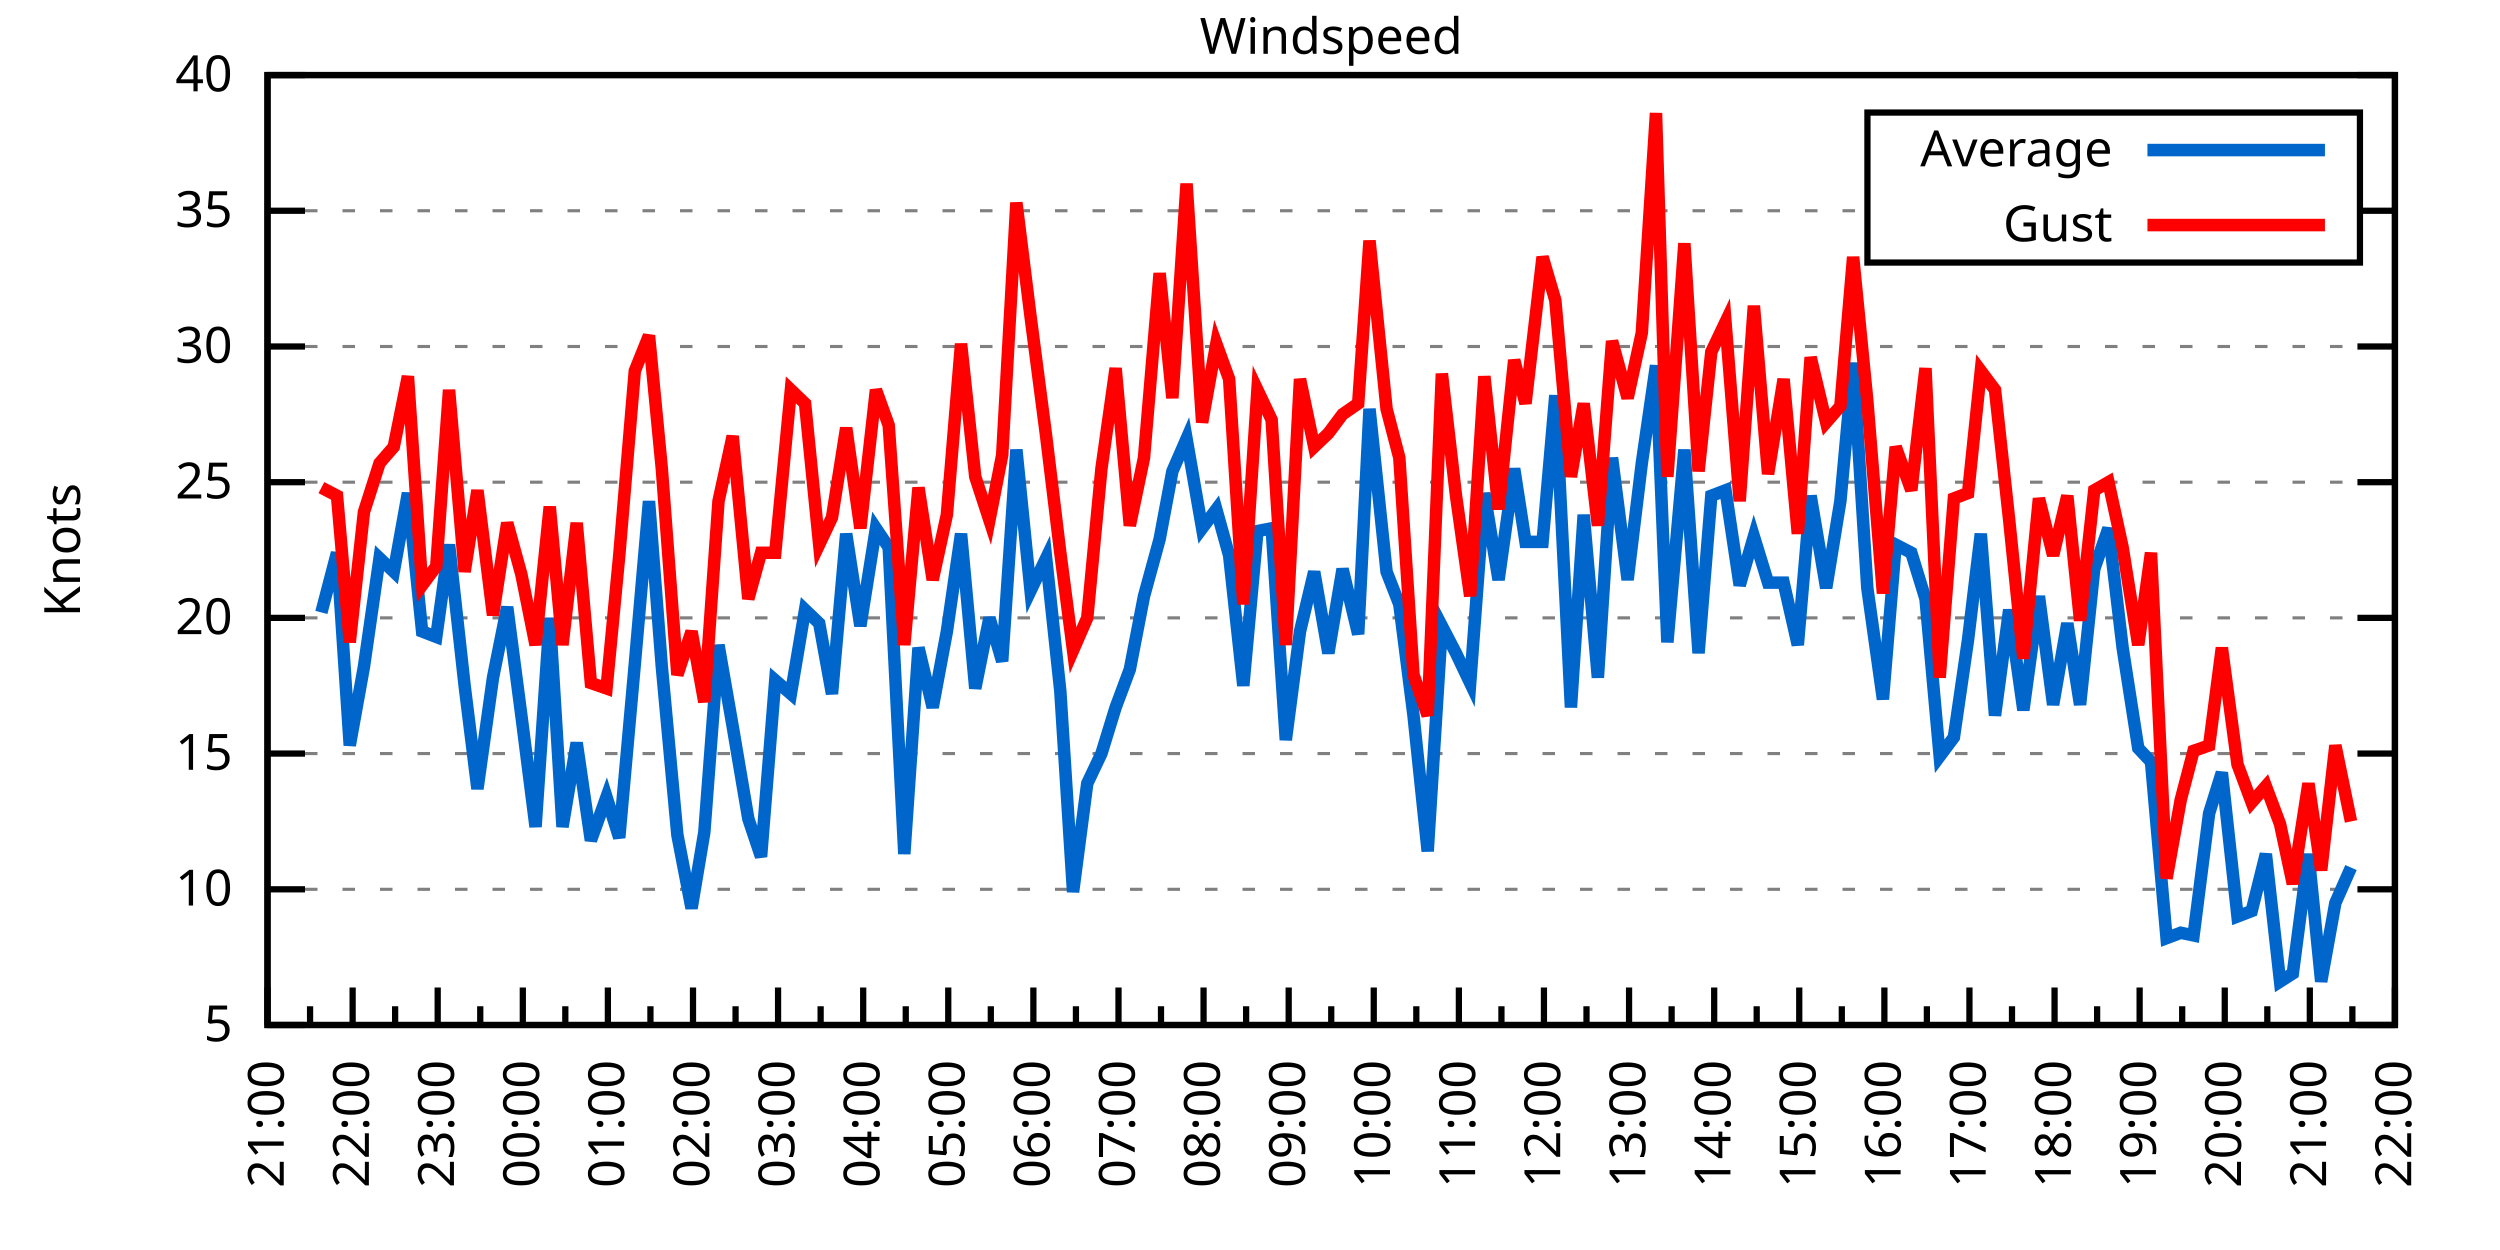
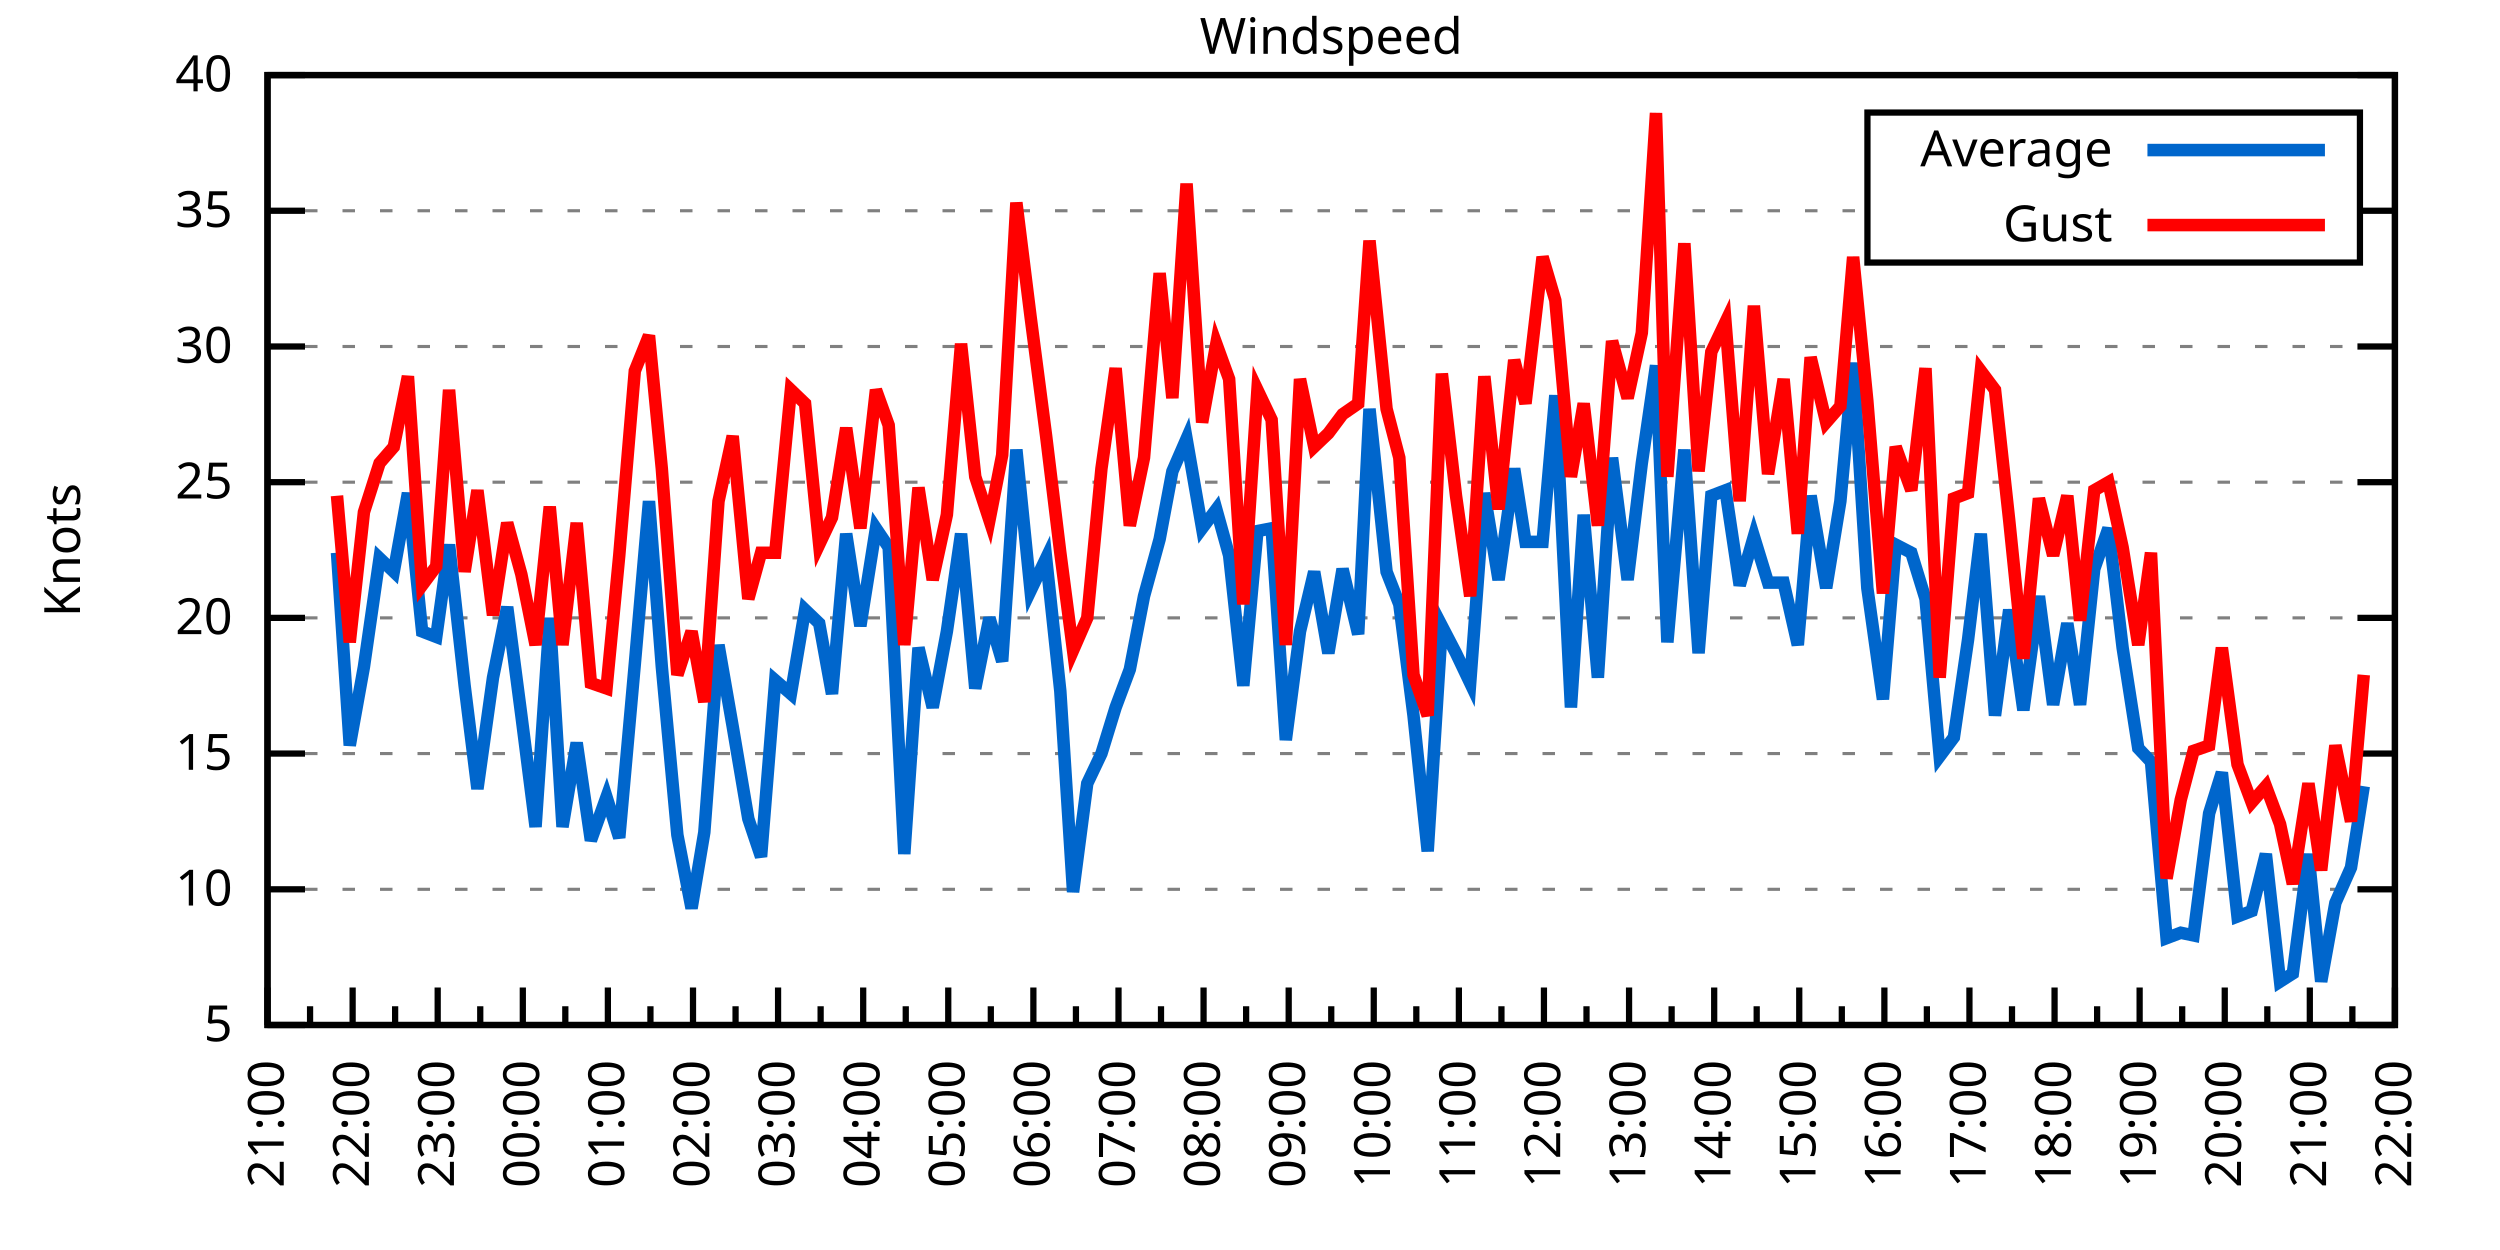
<svg xmlns="http://www.w3.org/2000/svg" xmlns:xlink="http://www.w3.org/1999/xlink" width="400" height="200" viewBox="0 0 400 200">
  <g id="gnuplot_canvas">
    <rect x="0" y="0" width="400" height="200" fill="none" />
    <defs>
      <circle id="gpDot" r="0.5" stroke-width="0.5" stroke="currentColor" />
      <path id="gpPt0" stroke-width="0.333" stroke="currentColor" d="M-1,0 h2 M0,-1 v2" />
      <path id="gpPt1" stroke-width="0.333" stroke="currentColor" d="M-1,-1 L1,1 M1,-1 L-1,1" />
      <path id="gpPt2" stroke-width="0.333" stroke="currentColor" d="M-1,0 L1,0 M0,-1 L0,1 M-1,-1 L1,1 M-1,1 L1,-1" />
      <rect id="gpPt3" stroke-width="0.333" stroke="currentColor" x="-1" y="-1" width="2" height="2" />
      <rect id="gpPt4" stroke-width="0.333" stroke="currentColor" fill="currentColor" x="-1" y="-1" width="2" height="2" />
      <circle id="gpPt5" stroke-width="0.333" stroke="currentColor" cx="0" cy="0" r="1" />
      <use xlink:href="#gpPt5" id="gpPt6" fill="currentColor" stroke="none" />
      <path id="gpPt7" stroke-width="0.333" stroke="currentColor" d="M0,-1.33 L-1.33,0.67 L1.33,0.67 z" />
      <use xlink:href="#gpPt7" id="gpPt8" fill="currentColor" stroke="none" />
      <use xlink:href="#gpPt7" id="gpPt9" stroke="currentColor" transform="rotate(180)" />
      <use xlink:href="#gpPt9" id="gpPt10" fill="currentColor" stroke="none" />
      <use xlink:href="#gpPt3" id="gpPt11" stroke="currentColor" transform="rotate(45)" />
      <use xlink:href="#gpPt11" id="gpPt12" fill="currentColor" stroke="none" />
      <path id="gpPt13" stroke-width="0.333" stroke="currentColor" d="M0,1.330 L1.265,0.411 L0.782,-1.067 L-0.782,-1.076 L-1.265,0.411 z" />
      <use xlink:href="#gpPt13" id="gpPt14" fill="currentColor" stroke="none" />
      <filter id="textbox" filterUnits="objectBoundingBox" x="0" y="0" height="1" width="1">
        <feFlood flood-color="white" flood-opacity="1" result="bgnd" />
        <feComposite in="SourceGraphic" in2="bgnd" operator="atop" />
      </filter>
      <filter id="greybox" filterUnits="objectBoundingBox" x="0" y="0" height="1" width="1">
        <feFlood flood-color="lightgrey" flood-opacity="1" result="grey" />
        <feComposite in="SourceGraphic" in2="grey" operator="atop" />
      </filter>
    </defs>
    <g fill="none" color="white" stroke="currentColor" stroke-width="1.00" stroke-linecap="butt" stroke-linejoin="miter">
</g>
    <g fill="none" color="black" stroke="currentColor" stroke-width="1.00" stroke-linecap="butt" stroke-linejoin="miter">
      <g stroke="none" shape-rendering="crispEdges">
        <polygon fill="rgb(255, 255, 255)" points="42.80,164.00 383.18,164.00 383.18,12.02 42.80,12.02 " />
      </g>
    </g>
    <g fill="none" color="black" stroke="currentColor" stroke-width="1.00" stroke-linecap="butt" stroke-linejoin="miter">
</g>
    <g fill="none" color="black" stroke="black" stroke-width="0.50" stroke-linecap="butt" stroke-linejoin="miter">
</g>
    <g fill="none" color="gray" stroke="currentColor" stroke-width="0.50" stroke-linecap="butt" stroke-linejoin="miter">
      <path stroke="gray" stroke-dasharray="2,4" class="gridline" d="M42.80,164.00 L383.19,164.00  " />
    </g>
    <g fill="none" color="gray" stroke="gray" stroke-width="1.00" stroke-linecap="butt" stroke-linejoin="miter">
</g>
    <g fill="none" color="black" stroke="currentColor" stroke-width="1.00" stroke-linecap="butt" stroke-linejoin="miter">
      <path stroke="black" d="M42.80,164.00 L48.80,164.00 M383.19,164.00 L377.19,164.00  " />
      <g transform="translate(37.20,166.60)" stroke="none" fill="black" font-family="Sans" font-size="8.00" text-anchor="end">
        <text>
          <tspan font-family="Sans"> 5</tspan>
        </text>
      </g>
    </g>
    <g fill="none" color="black" stroke="currentColor" stroke-width="1.00" stroke-linecap="butt" stroke-linejoin="miter">
</g>
    <g fill="none" color="black" stroke="black" stroke-width="0.50" stroke-linecap="butt" stroke-linejoin="miter">
</g>
    <g fill="none" color="gray" stroke="currentColor" stroke-width="0.50" stroke-linecap="butt" stroke-linejoin="miter">
      <path stroke="gray" stroke-dasharray="2,4" class="gridline" d="M42.80,142.29 L383.19,142.29  " />
    </g>
    <g fill="none" color="gray" stroke="gray" stroke-width="1.00" stroke-linecap="butt" stroke-linejoin="miter">
</g>
    <g fill="none" color="black" stroke="currentColor" stroke-width="1.00" stroke-linecap="butt" stroke-linejoin="miter">
      <path stroke="black" d="M42.80,142.29 L48.80,142.29 M383.19,142.29 L377.19,142.29  " />
      <g transform="translate(37.20,144.89)" stroke="none" fill="black" font-family="Sans" font-size="8.00" text-anchor="end">
        <text>
          <tspan font-family="Sans"> 10</tspan>
        </text>
      </g>
    </g>
    <g fill="none" color="black" stroke="currentColor" stroke-width="1.00" stroke-linecap="butt" stroke-linejoin="miter">
</g>
    <g fill="none" color="black" stroke="black" stroke-width="0.50" stroke-linecap="butt" stroke-linejoin="miter">
</g>
    <g fill="none" color="gray" stroke="currentColor" stroke-width="0.50" stroke-linecap="butt" stroke-linejoin="miter">
      <path stroke="gray" stroke-dasharray="2,4" class="gridline" d="M42.80,120.57 L383.19,120.57  " />
    </g>
    <g fill="none" color="gray" stroke="gray" stroke-width="1.00" stroke-linecap="butt" stroke-linejoin="miter">
</g>
    <g fill="none" color="black" stroke="currentColor" stroke-width="1.00" stroke-linecap="butt" stroke-linejoin="miter">
      <path stroke="black" d="M42.80,120.57 L48.80,120.57 M383.19,120.57 L377.19,120.57  " />
      <g transform="translate(37.20,123.17)" stroke="none" fill="black" font-family="Sans" font-size="8.00" text-anchor="end">
        <text>
          <tspan font-family="Sans"> 15</tspan>
        </text>
      </g>
    </g>
    <g fill="none" color="black" stroke="currentColor" stroke-width="1.00" stroke-linecap="butt" stroke-linejoin="miter">
</g>
    <g fill="none" color="black" stroke="black" stroke-width="0.50" stroke-linecap="butt" stroke-linejoin="miter">
</g>
    <g fill="none" color="gray" stroke="currentColor" stroke-width="0.50" stroke-linecap="butt" stroke-linejoin="miter">
      <path stroke="gray" stroke-dasharray="2,4" class="gridline" d="M42.80,98.86 L383.19,98.86  " />
    </g>
    <g fill="none" color="gray" stroke="gray" stroke-width="1.00" stroke-linecap="butt" stroke-linejoin="miter">
</g>
    <g fill="none" color="black" stroke="currentColor" stroke-width="1.00" stroke-linecap="butt" stroke-linejoin="miter">
      <path stroke="black" d="M42.80,98.86 L48.80,98.86 M383.19,98.86 L377.19,98.86  " />
      <g transform="translate(37.20,101.46)" stroke="none" fill="black" font-family="Sans" font-size="8.00" text-anchor="end">
        <text>
          <tspan font-family="Sans"> 20</tspan>
        </text>
      </g>
    </g>
    <g fill="none" color="black" stroke="currentColor" stroke-width="1.00" stroke-linecap="butt" stroke-linejoin="miter">
</g>
    <g fill="none" color="black" stroke="black" stroke-width="0.50" stroke-linecap="butt" stroke-linejoin="miter">
</g>
    <g fill="none" color="gray" stroke="currentColor" stroke-width="0.50" stroke-linecap="butt" stroke-linejoin="miter">
      <path stroke="gray" stroke-dasharray="2,4" class="gridline" d="M42.80,77.15 L383.19,77.15  " />
    </g>
    <g fill="none" color="gray" stroke="gray" stroke-width="1.00" stroke-linecap="butt" stroke-linejoin="miter">
</g>
    <g fill="none" color="black" stroke="currentColor" stroke-width="1.00" stroke-linecap="butt" stroke-linejoin="miter">
      <path stroke="black" d="M42.80,77.15 L48.80,77.15 M383.19,77.15 L377.19,77.15  " />
      <g transform="translate(37.20,79.75)" stroke="none" fill="black" font-family="Sans" font-size="8.00" text-anchor="end">
        <text>
          <tspan font-family="Sans"> 25</tspan>
        </text>
      </g>
    </g>
    <g fill="none" color="black" stroke="currentColor" stroke-width="1.00" stroke-linecap="butt" stroke-linejoin="miter">
</g>
    <g fill="none" color="black" stroke="black" stroke-width="0.50" stroke-linecap="butt" stroke-linejoin="miter">
</g>
    <g fill="none" color="gray" stroke="currentColor" stroke-width="0.50" stroke-linecap="butt" stroke-linejoin="miter">
      <path stroke="gray" stroke-dasharray="2,4" class="gridline" d="M42.80,55.44 L383.19,55.44  " />
    </g>
    <g fill="none" color="gray" stroke="gray" stroke-width="1.00" stroke-linecap="butt" stroke-linejoin="miter">
</g>
    <g fill="none" color="black" stroke="currentColor" stroke-width="1.00" stroke-linecap="butt" stroke-linejoin="miter">
      <path stroke="black" d="M42.80,55.44 L48.80,55.44 M383.19,55.44 L377.19,55.44  " />
      <g transform="translate(37.20,58.04)" stroke="none" fill="black" font-family="Sans" font-size="8.00" text-anchor="end">
        <text>
          <tspan font-family="Sans"> 30</tspan>
        </text>
      </g>
    </g>
    <g fill="none" color="black" stroke="currentColor" stroke-width="1.00" stroke-linecap="butt" stroke-linejoin="miter">
</g>
    <g fill="none" color="black" stroke="black" stroke-width="0.50" stroke-linecap="butt" stroke-linejoin="miter">
</g>
    <g fill="none" color="gray" stroke="currentColor" stroke-width="0.50" stroke-linecap="butt" stroke-linejoin="miter">
      <path stroke="gray" stroke-dasharray="2,4" class="gridline" d="M42.80,33.72 L298.79,33.72 M377.59,33.72 L383.19,33.72  " />
    </g>
    <g fill="none" color="gray" stroke="gray" stroke-width="1.00" stroke-linecap="butt" stroke-linejoin="miter">
</g>
    <g fill="none" color="black" stroke="currentColor" stroke-width="1.00" stroke-linecap="butt" stroke-linejoin="miter">
      <path stroke="black" d="M42.80,33.72 L48.80,33.72 M383.19,33.72 L377.19,33.72  " />
      <g transform="translate(37.20,36.32)" stroke="none" fill="black" font-family="Sans" font-size="8.00" text-anchor="end">
        <text>
          <tspan font-family="Sans"> 35</tspan>
        </text>
      </g>
    </g>
    <g fill="none" color="black" stroke="currentColor" stroke-width="1.00" stroke-linecap="butt" stroke-linejoin="miter">
</g>
    <g fill="none" color="black" stroke="black" stroke-width="0.50" stroke-linecap="butt" stroke-linejoin="miter">
</g>
    <g fill="none" color="gray" stroke="currentColor" stroke-width="0.50" stroke-linecap="butt" stroke-linejoin="miter">
      <path stroke="gray" stroke-dasharray="2,4" class="gridline" d="M42.80,12.01 L383.19,12.01  " />
    </g>
    <g fill="none" color="gray" stroke="gray" stroke-width="1.00" stroke-linecap="butt" stroke-linejoin="miter">
</g>
    <g fill="none" color="black" stroke="currentColor" stroke-width="1.00" stroke-linecap="butt" stroke-linejoin="miter">
      <path stroke="black" d="M42.80,12.01 L48.80,12.01 M383.19,12.01 L377.19,12.01  " />
      <g transform="translate(37.20,14.61)" stroke="none" fill="black" font-family="Sans" font-size="8.00" text-anchor="end">
        <text>
          <tspan font-family="Sans"> 40</tspan>
        </text>
      </g>
    </g>
    <g fill="none" color="black" stroke="currentColor" stroke-width="1.00" stroke-linecap="butt" stroke-linejoin="miter">
      <path stroke="black" d="M42.80,164.00 L42.80,158.00  " />
      <g transform="translate(45.40,169.60) rotate(270)" stroke="none" fill="black" font-family="Sans" font-size="8.00" text-anchor="end">
        <text>
          <tspan font-family="Sans">21:00</tspan>
        </text>
      </g>
    </g>
    <g fill="none" color="black" stroke="currentColor" stroke-width="1.00" stroke-linecap="butt" stroke-linejoin="miter">
      <path stroke="black" d="M49.61,164.00 L49.61,161.00 M56.42,164.00 L56.42,158.00  " />
      <g transform="translate(59.02,169.60) rotate(270)" stroke="none" fill="black" font-family="Sans" font-size="8.00" text-anchor="end">
        <text>
          <tspan font-family="Sans">22:00</tspan>
        </text>
      </g>
    </g>
    <g fill="none" color="black" stroke="currentColor" stroke-width="1.00" stroke-linecap="butt" stroke-linejoin="miter">
      <path stroke="black" d="M63.22,164.00 L63.22,161.00 M70.03,164.00 L70.03,158.00  " />
      <g transform="translate(72.63,169.60) rotate(270)" stroke="none" fill="black" font-family="Sans" font-size="8.00" text-anchor="end">
        <text>
          <tspan font-family="Sans">23:00</tspan>
        </text>
      </g>
    </g>
    <g fill="none" color="black" stroke="currentColor" stroke-width="1.00" stroke-linecap="butt" stroke-linejoin="miter">
      <path stroke="black" d="M76.84,164.00 L76.84,161.00 M83.65,164.00 L83.65,158.00  " />
      <g transform="translate(86.25,169.60) rotate(270)" stroke="none" fill="black" font-family="Sans" font-size="8.00" text-anchor="end">
        <text>
          <tspan font-family="Sans">00:00</tspan>
        </text>
      </g>
    </g>
    <g fill="none" color="black" stroke="currentColor" stroke-width="1.00" stroke-linecap="butt" stroke-linejoin="miter">
      <path stroke="black" d="M90.45,164.00 L90.45,161.00 M97.26,164.00 L97.26,158.00  " />
      <g transform="translate(99.86,169.60) rotate(270)" stroke="none" fill="black" font-family="Sans" font-size="8.00" text-anchor="end">
        <text>
          <tspan font-family="Sans">01:00</tspan>
        </text>
      </g>
    </g>
    <g fill="none" color="black" stroke="currentColor" stroke-width="1.00" stroke-linecap="butt" stroke-linejoin="miter">
      <path stroke="black" d="M104.07,164.00 L104.07,161.00 M110.88,164.00 L110.88,158.00  " />
      <g transform="translate(113.48,169.60) rotate(270)" stroke="none" fill="black" font-family="Sans" font-size="8.00" text-anchor="end">
        <text>
          <tspan font-family="Sans">02:00</tspan>
        </text>
      </g>
    </g>
    <g fill="none" color="black" stroke="currentColor" stroke-width="1.00" stroke-linecap="butt" stroke-linejoin="miter">
      <path stroke="black" d="M117.69,164.00 L117.69,161.00 M124.49,164.00 L124.49,158.00  " />
      <g transform="translate(127.09,169.60) rotate(270)" stroke="none" fill="black" font-family="Sans" font-size="8.00" text-anchor="end">
        <text>
          <tspan font-family="Sans">03:00</tspan>
        </text>
      </g>
    </g>
    <g fill="none" color="black" stroke="currentColor" stroke-width="1.00" stroke-linecap="butt" stroke-linejoin="miter">
      <path stroke="black" d="M131.30,164.00 L131.30,161.00 M138.11,164.00 L138.11,158.00  " />
      <g transform="translate(140.71,169.60) rotate(270)" stroke="none" fill="black" font-family="Sans" font-size="8.00" text-anchor="end">
        <text>
          <tspan font-family="Sans">04:00</tspan>
        </text>
      </g>
    </g>
    <g fill="none" color="black" stroke="currentColor" stroke-width="1.00" stroke-linecap="butt" stroke-linejoin="miter">
      <path stroke="black" d="M144.92,164.00 L144.92,161.00 M151.72,164.00 L151.72,158.00  " />
      <g transform="translate(154.32,169.60) rotate(270)" stroke="none" fill="black" font-family="Sans" font-size="8.00" text-anchor="end">
        <text>
          <tspan font-family="Sans">05:00</tspan>
        </text>
      </g>
    </g>
    <g fill="none" color="black" stroke="currentColor" stroke-width="1.00" stroke-linecap="butt" stroke-linejoin="miter">
      <path stroke="black" d="M158.53,164.00 L158.53,161.00 M165.34,164.00 L165.34,158.00  " />
      <g transform="translate(167.94,169.60) rotate(270)" stroke="none" fill="black" font-family="Sans" font-size="8.00" text-anchor="end">
        <text>
          <tspan font-family="Sans">06:00</tspan>
        </text>
      </g>
    </g>
    <g fill="none" color="black" stroke="currentColor" stroke-width="1.00" stroke-linecap="butt" stroke-linejoin="miter">
      <path stroke="black" d="M172.15,164.00 L172.15,161.00 M178.96,164.00 L178.96,158.00  " />
      <g transform="translate(181.56,169.60) rotate(270)" stroke="none" fill="black" font-family="Sans" font-size="8.00" text-anchor="end">
        <text>
          <tspan font-family="Sans">07:00</tspan>
        </text>
      </g>
    </g>
    <g fill="none" color="black" stroke="currentColor" stroke-width="1.00" stroke-linecap="butt" stroke-linejoin="miter">
      <path stroke="black" d="M185.76,164.00 L185.76,161.00 M192.57,164.00 L192.57,158.00  " />
      <g transform="translate(195.17,169.60) rotate(270)" stroke="none" fill="black" font-family="Sans" font-size="8.00" text-anchor="end">
        <text>
          <tspan font-family="Sans">08:00</tspan>
        </text>
      </g>
    </g>
    <g fill="none" color="black" stroke="currentColor" stroke-width="1.00" stroke-linecap="butt" stroke-linejoin="miter">
      <path stroke="black" d="M199.38,164.00 L199.38,161.00 M206.19,164.00 L206.19,158.00  " />
      <g transform="translate(208.79,169.60) rotate(270)" stroke="none" fill="black" font-family="Sans" font-size="8.00" text-anchor="end">
        <text>
          <tspan font-family="Sans">09:00</tspan>
        </text>
      </g>
    </g>
    <g fill="none" color="black" stroke="currentColor" stroke-width="1.00" stroke-linecap="butt" stroke-linejoin="miter">
      <path stroke="black" d="M213.00,164.00 L213.00,161.00 M219.80,164.00 L219.80,158.00  " />
      <g transform="translate(222.40,169.60) rotate(270)" stroke="none" fill="black" font-family="Sans" font-size="8.00" text-anchor="end">
        <text>
          <tspan font-family="Sans">10:00</tspan>
        </text>
      </g>
    </g>
    <g fill="none" color="black" stroke="currentColor" stroke-width="1.00" stroke-linecap="butt" stroke-linejoin="miter">
      <path stroke="black" d="M226.61,164.00 L226.61,161.00 M233.42,164.00 L233.42,158.00  " />
      <g transform="translate(236.02,169.60) rotate(270)" stroke="none" fill="black" font-family="Sans" font-size="8.00" text-anchor="end">
        <text>
          <tspan font-family="Sans">11:00</tspan>
        </text>
      </g>
    </g>
    <g fill="none" color="black" stroke="currentColor" stroke-width="1.00" stroke-linecap="butt" stroke-linejoin="miter">
      <path stroke="black" d="M240.23,164.00 L240.23,161.00 M247.03,164.00 L247.03,158.00  " />
      <g transform="translate(249.63,169.60) rotate(270)" stroke="none" fill="black" font-family="Sans" font-size="8.00" text-anchor="end">
        <text>
          <tspan font-family="Sans">12:00</tspan>
        </text>
      </g>
    </g>
    <g fill="none" color="black" stroke="currentColor" stroke-width="1.00" stroke-linecap="butt" stroke-linejoin="miter">
      <path stroke="black" d="M253.84,164.00 L253.84,161.00 M260.65,164.00 L260.65,158.00  " />
      <g transform="translate(263.25,169.60) rotate(270)" stroke="none" fill="black" font-family="Sans" font-size="8.00" text-anchor="end">
        <text>
          <tspan font-family="Sans">13:00</tspan>
        </text>
      </g>
    </g>
    <g fill="none" color="black" stroke="currentColor" stroke-width="1.00" stroke-linecap="butt" stroke-linejoin="miter">
      <path stroke="black" d="M267.46,164.00 L267.46,161.00 M274.27,164.00 L274.27,158.00  " />
      <g transform="translate(276.87,169.60) rotate(270)" stroke="none" fill="black" font-family="Sans" font-size="8.00" text-anchor="end">
        <text>
          <tspan font-family="Sans">14:00</tspan>
        </text>
      </g>
    </g>
    <g fill="none" color="black" stroke="currentColor" stroke-width="1.00" stroke-linecap="butt" stroke-linejoin="miter">
      <path stroke="black" d="M281.07,164.00 L281.07,161.00 M287.88,164.00 L287.88,158.00  " />
      <g transform="translate(290.48,169.60) rotate(270)" stroke="none" fill="black" font-family="Sans" font-size="8.00" text-anchor="end">
        <text>
          <tspan font-family="Sans">15:00</tspan>
        </text>
      </g>
    </g>
    <g fill="none" color="black" stroke="currentColor" stroke-width="1.00" stroke-linecap="butt" stroke-linejoin="miter">
      <path stroke="black" d="M294.69,164.00 L294.69,161.00 M301.50,164.00 L301.50,158.00  " />
      <g transform="translate(304.10,169.60) rotate(270)" stroke="none" fill="black" font-family="Sans" font-size="8.00" text-anchor="end">
        <text>
          <tspan font-family="Sans">16:00</tspan>
        </text>
      </g>
    </g>
    <g fill="none" color="black" stroke="currentColor" stroke-width="1.00" stroke-linecap="butt" stroke-linejoin="miter">
      <path stroke="black" d="M308.30,164.00 L308.30,161.00 M315.11,164.00 L315.11,158.00  " />
      <g transform="translate(317.71,169.60) rotate(270)" stroke="none" fill="black" font-family="Sans" font-size="8.00" text-anchor="end">
        <text>
          <tspan font-family="Sans">17:00</tspan>
        </text>
      </g>
    </g>
    <g fill="none" color="black" stroke="currentColor" stroke-width="1.00" stroke-linecap="butt" stroke-linejoin="miter">
      <path stroke="black" d="M321.92,164.00 L321.92,161.00 M328.73,164.00 L328.73,158.00  " />
      <g transform="translate(331.33,169.60) rotate(270)" stroke="none" fill="black" font-family="Sans" font-size="8.00" text-anchor="end">
        <text>
          <tspan font-family="Sans">18:00</tspan>
        </text>
      </g>
    </g>
    <g fill="none" color="black" stroke="currentColor" stroke-width="1.00" stroke-linecap="butt" stroke-linejoin="miter">
      <path stroke="black" d="M335.54,164.00 L335.54,161.00 M342.34,164.00 L342.34,158.00  " />
      <g transform="translate(344.94,169.60) rotate(270)" stroke="none" fill="black" font-family="Sans" font-size="8.00" text-anchor="end">
        <text>
          <tspan font-family="Sans">19:00</tspan>
        </text>
      </g>
    </g>
    <g fill="none" color="black" stroke="currentColor" stroke-width="1.00" stroke-linecap="butt" stroke-linejoin="miter">
      <path stroke="black" d="M349.15,164.00 L349.15,161.00 M355.96,164.00 L355.96,158.00  " />
      <g transform="translate(358.56,169.60) rotate(270)" stroke="none" fill="black" font-family="Sans" font-size="8.00" text-anchor="end">
        <text>
          <tspan font-family="Sans">20:00</tspan>
        </text>
      </g>
    </g>
    <g fill="none" color="black" stroke="currentColor" stroke-width="1.00" stroke-linecap="butt" stroke-linejoin="miter">
      <path stroke="black" d="M362.77,164.00 L362.77,161.00 M369.57,164.00 L369.57,158.00  " />
      <g transform="translate(372.17,169.60) rotate(270)" stroke="none" fill="black" font-family="Sans" font-size="8.00" text-anchor="end">
        <text>
          <tspan font-family="Sans">21:00</tspan>
        </text>
      </g>
    </g>
    <g fill="none" color="black" stroke="currentColor" stroke-width="1.00" stroke-linecap="butt" stroke-linejoin="miter">
      <path stroke="black" d="M376.38,164.00 L376.38,161.00 M383.19,164.00 L383.19,158.00  " />
      <g transform="translate(385.79,169.60) rotate(270)" stroke="none" fill="black" font-family="Sans" font-size="8.00" text-anchor="end">
        <text>
          <tspan font-family="Sans">22:00</tspan>
        </text>
      </g>
    </g>
    <g fill="none" color="black" stroke="currentColor" stroke-width="1.00" stroke-linecap="butt" stroke-linejoin="miter">
</g>
    <g fill="none" color="black" stroke="currentColor" stroke-width="1.00" stroke-linecap="butt" stroke-linejoin="miter">
      <path stroke="black" d="M42.80,12.01 L42.80,164.00 L383.19,164.00 L383.19,12.01 L42.80,12.01 Z  " />
    </g>
    <g fill="none" color="black" stroke="currentColor" stroke-width="1.00" stroke-linecap="butt" stroke-linejoin="miter">
      <g transform="translate(12.80,88.01) rotate(270)" stroke="none" fill="black" font-family="Sans" font-size="8.00" text-anchor="middle">
        <text>
          <tspan font-family="Sans">Knots</tspan>
        </text>
      </g>
    </g>
    <g fill="none" color="black" stroke="currentColor" stroke-width="1.00" stroke-linecap="butt" stroke-linejoin="miter">
</g>
    <g fill="none" color="black" stroke="currentColor" stroke-width="1.00" stroke-linecap="butt" stroke-linejoin="miter">
      <path stroke="black" d="M298.79,42.01 L298.79,18.01 L377.59,18.01 L377.59,42.01 L298.79,42.01 Z  " />
    </g>
    <g id="Windspeed_plot_1">
      <g fill="none" color="white" stroke="black" stroke-width="2.00" stroke-linecap="butt" stroke-linejoin="miter">
</g>
      <g fill="none" color="black" stroke="currentColor" stroke-width="2.00" stroke-linecap="butt" stroke-linejoin="miter">
        <g transform="translate(337.99,26.61)" stroke="none" fill="black" font-family="Sans" font-size="8.00" text-anchor="end">
          <text>
            <tspan font-family="Sans">Average</tspan>
          </text>
        </g>
      </g>
      <g fill="none" color="black" stroke="currentColor" stroke-width="2.00" stroke-linecap="butt" stroke-linejoin="miter">
-         <path stroke="rgb(  0, 102, 204)" d="M343.59,24.01 L371.99,24.01 M51.42,97.99 L53.92,88.44 L55.96,119.27 L58.23,106.68 L60.73,89.31 L63.00,91.48   L65.27,78.89 L67.54,101.03 L69.80,101.90 L71.85,87.14 L74.34,109.72 L76.39,126.22 L78.88,108.42 L81.15,97.12   L83.42,114.49 L85.69,132.30 L87.96,98.86 L90.00,132.30 L92.27,118.84 L94.54,134.47 L97.04,127.52 L99.08,134.04   L101.57,106.24 L103.84,80.19 L105.89,106.68 L108.38,133.60 L110.65,145.33 L112.69,133.17 L114.96,103.20 L117.23,116.23   L119.73,131.00 L121.77,137.08 L124.04,108.85 L126.54,111.02 L128.81,97.56 L131.07,99.73 L133.12,111.02 L135.39,85.40   L137.66,100.16 L140.15,84.53 L142.19,87.57 L144.69,136.64 L146.96,103.64 L149.23,113.19 L151.50,101.03 L153.77,85.40   L156.04,110.15 L158.31,98.86 L160.35,105.81 L162.62,71.94 L164.89,94.52 L167.38,89.31 L169.65,110.59 L171.69,142.72   L173.96,125.35 L176.23,120.57 L178.50,113.19 L180.77,107.11 L183.04,95.39 L185.54,86.27 L187.58,75.41 L189.85,70.20   L192.34,84.53 L194.61,81.49 L196.66,88.87 L198.93,109.72 L201.19,84.97 L203.46,84.53 L205.73,118.40 L208.00,101.03   L210.27,91.48 L212.54,104.51 L214.81,91.04 L217.31,101.47 L219.12,65.42 L221.85,91.48 L223.89,96.69 L226.16,114.49   L228.43,136.21 L230.70,100.16 L232.96,104.51 L235.23,109.28 L237.50,78.89 L239.77,92.78 L242.27,74.98 L244.08,86.70   L246.81,86.70 L248.85,63.25 L251.35,113.19 L253.39,82.36 L255.66,108.42 L257.93,73.24 L260.42,92.78 L262.69,74.11   L264.96,58.48 L266.78,102.77 L269.50,71.94 L271.77,104.51 L273.81,79.32 L276.08,78.45 L278.35,93.65 L280.62,85.83   L282.89,93.22 L285.38,93.22 L287.65,103.20 L289.70,79.32 L292.19,94.08 L294.46,80.19 L296.50,58.04 L298.77,94.08   L301.27,111.89 L303.31,87.14 L305.81,88.44 L308.08,95.82 L310.35,121.01 L312.62,117.97 L314.89,102.34 L316.93,85.40   L319.20,114.49 L321.47,97.56 L323.74,113.63 L326.23,95.39 L328.50,112.76 L330.77,99.73 L332.81,112.76 L335.08,91.04   L337.35,84.53 L339.62,103.64 L342.12,119.71 L344.16,121.88 L346.65,150.10 L348.92,149.24 L350.97,149.67 L353.46,130.13   L355.50,123.61 L358.00,146.63 L360.27,145.76 L362.54,136.64 L364.81,157.05 L366.85,155.75 L369.35,136.64 L371.39,157.05   L373.66,144.46 L376.16,138.81  " />
+         <path stroke="rgb(  0, 102, 204)" d="M343.59,24.01 L371.99,24.01 M53.92,88.44 L55.96,119.27 L58.23,106.68 L60.73,89.31 L63.00,91.48 L65.27,78.89   L67.54,101.03 L69.80,101.90 L71.85,87.14 L74.34,109.72 L76.39,126.22 L78.88,108.42 L81.15,97.12 L83.42,114.49   L85.69,132.30 L87.96,98.86 L90.00,132.30 L92.27,118.84 L94.54,134.47 L97.04,127.52 L99.08,134.04 L101.57,106.24   L103.84,80.19 L105.89,106.68 L108.38,133.60 L110.65,145.33 L112.69,133.17 L114.96,103.20 L117.23,116.23 L119.73,131.00   L121.77,137.08 L124.04,108.85 L126.54,111.02 L128.81,97.56 L131.07,99.73 L133.12,111.02 L135.39,85.40 L137.66,100.16   L140.15,84.53 L142.19,87.57 L144.69,136.64 L146.96,103.64 L149.23,113.19 L151.50,101.03 L153.77,85.40 L156.04,110.15   L158.31,98.86 L160.35,105.81 L162.62,71.94 L164.89,94.52 L167.38,89.31 L169.65,110.59 L171.69,142.72 L173.96,125.35   L176.23,120.57 L178.50,113.19 L180.77,107.11 L183.04,95.39 L185.54,86.27 L187.58,75.41 L189.85,70.20 L192.34,84.53   L194.61,81.49 L196.66,88.87 L198.93,109.72 L201.19,84.97 L203.46,84.53 L205.73,118.40 L208.00,101.03 L210.27,91.48   L212.54,104.51 L214.81,91.04 L217.31,101.47 L219.12,65.42 L221.85,91.48 L223.89,96.69 L226.16,114.49 L228.43,136.21   L230.70,100.16 L232.96,104.51 L235.23,109.28 L237.50,78.89 L239.77,92.78 L242.27,74.98 L244.08,86.70 L246.81,86.70   L248.85,63.25 L251.35,113.19 L253.39,82.36 L255.66,108.42 L257.93,73.24 L260.42,92.78 L262.69,74.11 L264.96,58.48   L266.78,102.77 L269.50,71.94 L271.77,104.51 L273.81,79.32 L276.08,78.45 L278.35,93.65 L280.62,85.83 L282.89,93.22   L285.38,93.22 L287.65,103.20 L289.70,79.32 L292.19,94.08 L294.46,80.19 L296.50,58.04 L298.77,94.08 L301.27,111.89   L303.31,87.14 L305.81,88.44 L308.08,95.82 L310.35,121.01 L312.62,117.97 L314.89,102.34 L316.93,85.40 L319.20,114.49   L321.47,97.56 L323.74,113.63 L326.23,95.39 L328.50,112.76 L330.77,99.73 L332.81,112.76 L335.08,91.04 L337.35,84.53   L339.62,103.64 L342.12,119.71 L344.16,121.88 L346.65,150.10 L348.92,149.24 L350.97,149.67 L353.46,130.13 L355.50,123.61   L358.00,146.63 L360.27,145.76 L362.54,136.64 L364.81,157.05 L366.85,155.75 L369.35,136.64 L371.39,157.05 L373.66,144.46   L376.16,138.81 L378.20,125.79  " />
      </g>
    </g>
    <g id="Windspeed_plot_2">
      <g fill="none" color="black" stroke="currentColor" stroke-width="2.00" stroke-linecap="butt" stroke-linejoin="miter">
        <g transform="translate(337.99,38.61)" stroke="none" fill="black" font-family="Sans" font-size="8.00" text-anchor="end">
          <text>
            <tspan font-family="Sans">Gust</tspan>
          </text>
        </g>
      </g>
      <g fill="none" color="black" stroke="currentColor" stroke-width="2.00" stroke-linecap="butt" stroke-linejoin="miter">
-         <path stroke="rgb(255,   0,   0)" d="M343.59,36.01 L371.99,36.01 M51.42,78.02 L53.92,79.32 L55.96,102.77 L58.23,81.93 L60.73,74.11 L63.00,71.50   L65.27,60.21 L67.54,93.65 L69.80,90.61 L71.85,62.38 L74.34,91.48 L76.39,78.45 L78.88,98.43 L81.15,83.66   L83.42,91.91 L85.69,103.20 L87.96,81.06 L90.00,103.20 L92.27,83.66 L94.54,109.28 L97.04,110.15 L99.08,88.87   L101.57,59.34 L103.84,53.70 L105.89,74.98 L108.38,107.98 L110.65,101.03 L112.69,112.32 L114.96,80.19 L117.23,69.77   L119.73,95.82 L121.77,88.44 L124.04,88.44 L126.54,62.38 L128.81,64.56 L131.07,87.14 L133.12,82.79 L135.39,68.46   L137.66,84.53 L140.15,62.38 L142.19,68.03 L144.69,103.20 L146.96,78.02 L149.23,92.78 L151.50,82.36 L153.77,55.00   L156.04,76.28 L158.31,83.23 L160.35,72.81 L162.62,32.42 L164.89,50.66 L167.38,69.77 L169.65,88.44 L171.69,104.07   L173.96,98.86 L176.23,74.98 L178.50,58.91 L180.77,84.10 L183.04,73.24 L185.54,43.71 L187.58,63.69 L189.85,29.38   L192.34,67.59 L194.61,55.00 L196.66,60.65 L198.93,96.69 L201.19,62.38 L203.46,67.16 L205.73,103.20 L208.00,60.65   L210.27,71.50 L212.54,69.33 L214.81,66.29 L217.31,64.56 L219.12,38.50 L221.85,65.42 L223.89,73.24 L226.16,107.98   L228.43,114.49 L230.70,59.78 L232.96,79.32 L235.23,95.39 L237.50,60.21 L239.77,81.49 L242.27,57.61 L244.08,64.56   L246.81,41.11 L248.85,48.05 L251.35,76.28 L253.39,64.56 L255.66,84.10 L257.93,54.57 L260.42,63.69 L262.69,53.26   L264.96,18.09 L266.78,76.28 L269.50,38.93 L271.77,75.41 L273.81,56.30 L276.08,51.53 L278.35,80.19 L280.62,48.92   L282.89,75.85 L285.38,60.65 L287.65,85.40 L289.70,57.17 L292.19,67.59 L294.46,64.99 L296.50,41.11 L298.77,64.12   L301.27,94.95 L303.31,71.50 L305.81,78.45 L308.08,58.91 L310.35,108.42 L312.62,79.75 L314.89,78.89 L316.93,59.34   L319.20,62.38 L321.47,83.23 L323.74,105.38 L326.23,79.75 L328.50,88.87 L330.77,79.32 L332.81,99.30 L335.08,78.45   L337.35,77.15 L339.62,87.57 L342.12,103.20 L344.16,88.44 L346.65,140.55 L348.92,127.96 L350.97,120.14 L353.46,119.27   L355.50,103.64 L358.00,122.31 L360.27,128.39 L362.54,125.79 L364.81,131.86 L366.85,141.42 L369.35,125.35 L371.39,139.25   L373.66,119.27 L376.16,131.43  " />
+         <path stroke="rgb(255,   0,   0)" d="M343.59,36.01 L371.99,36.01 M53.92,79.32 L55.96,102.77 L58.23,81.93 L60.73,74.11 L63.00,71.50 L65.27,60.21   L67.54,93.65 L69.80,90.61 L71.85,62.38 L74.34,91.48 L76.39,78.45 L78.88,98.43 L81.15,83.66 L83.42,91.91   L85.69,103.20 L87.96,81.06 L90.00,103.20 L92.27,83.66 L94.54,109.28 L97.04,110.15 L99.08,88.87 L101.57,59.34   L103.84,53.70 L105.89,74.98 L108.38,107.98 L110.65,101.03 L112.69,112.32 L114.96,80.19 L117.23,69.77 L119.73,95.82   L121.77,88.44 L124.04,88.44 L126.54,62.38 L128.81,64.56 L131.07,87.14 L133.12,82.79 L135.39,68.46 L137.66,84.53   L140.15,62.38 L142.19,68.03 L144.69,103.20 L146.96,78.02 L149.23,92.78 L151.50,82.36 L153.77,55.00 L156.04,76.28   L158.31,83.23 L160.35,72.81 L162.62,32.42 L164.89,50.66 L167.38,69.77 L169.65,88.44 L171.69,104.07 L173.96,98.86   L176.23,74.98 L178.50,58.91 L180.77,84.10 L183.04,73.24 L185.54,43.71 L187.58,63.69 L189.85,29.38 L192.34,67.59   L194.61,55.00 L196.66,60.65 L198.93,96.69 L201.19,62.38 L203.46,67.16 L205.73,103.20 L208.00,60.65 L210.27,71.50   L212.54,69.33 L214.81,66.29 L217.31,64.56 L219.12,38.50 L221.85,65.42 L223.89,73.24 L226.16,107.98 L228.43,114.49   L230.70,59.78 L232.96,79.32 L235.23,95.39 L237.50,60.21 L239.77,81.49 L242.27,57.61 L244.08,64.56 L246.81,41.11   L248.85,48.05 L251.35,76.28 L253.39,64.56 L255.66,84.10 L257.93,54.57 L260.42,63.69 L262.69,53.26 L264.96,18.09   L266.78,76.28 L269.50,38.93 L271.77,75.41 L273.81,56.30 L276.08,51.53 L278.35,80.19 L280.62,48.92 L282.89,75.85   L285.38,60.65 L287.65,85.40 L289.70,57.17 L292.19,67.59 L294.46,64.99 L296.50,41.11 L298.77,64.12 L301.27,94.95   L303.31,71.50 L305.81,78.45 L308.08,58.91 L310.35,108.42 L312.62,79.75 L314.89,78.89 L316.93,59.34 L319.20,62.38   L321.47,83.23 L323.74,105.38 L326.23,79.75 L328.50,88.87 L330.77,79.32 L332.81,99.30 L335.08,78.45 L337.35,77.15   L339.62,87.57 L342.12,103.20 L344.16,88.44 L346.65,140.55 L348.92,127.96 L350.97,120.14 L353.46,119.27 L355.50,103.64   L358.00,122.31 L360.27,128.39 L362.54,125.79 L364.81,131.86 L366.85,141.42 L369.35,125.35 L371.39,139.25 L373.66,119.27   L376.16,131.43 L378.20,107.98  " />
      </g>
    </g>
    <g fill="none" color="black" stroke="currentColor" stroke-width="2.00" stroke-linecap="butt" stroke-linejoin="miter">
</g>
    <g fill="none" color="black" stroke="black" stroke-width="1.00" stroke-linecap="butt" stroke-linejoin="miter">
</g>
    <g fill="none" color="black" stroke="currentColor" stroke-width="1.00" stroke-linecap="butt" stroke-linejoin="miter">
      <path stroke="black" d="M42.80,12.01 L42.80,164.00 L383.19,164.00 L383.19,12.01 L42.80,12.01 Z  " />
    </g>
    <g fill="none" color="black" stroke="currentColor" stroke-width="1.00" stroke-linecap="butt" stroke-linejoin="miter">
      <g transform="translate(212.99,8.61)" stroke="none" fill="black" font-family="Sans" font-size="8.00" text-anchor="middle">
        <text>
          <tspan font-family="Sans">Windspeed</tspan>
        </text>
      </g>
    </g>
    <g fill="none" color="black" stroke="currentColor" stroke-width="1.00" stroke-linecap="butt" stroke-linejoin="miter">
</g>
  </g>
</svg>
